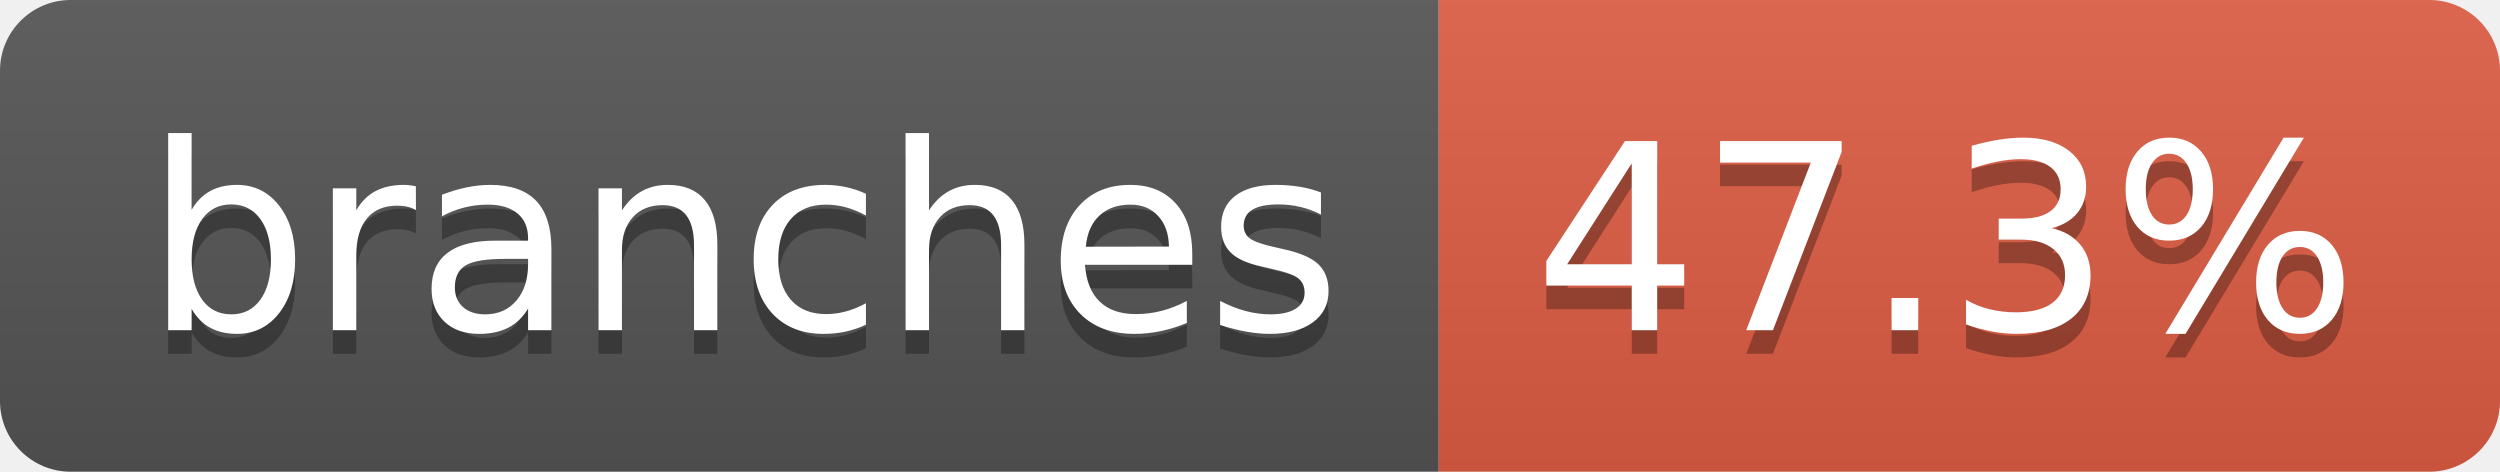
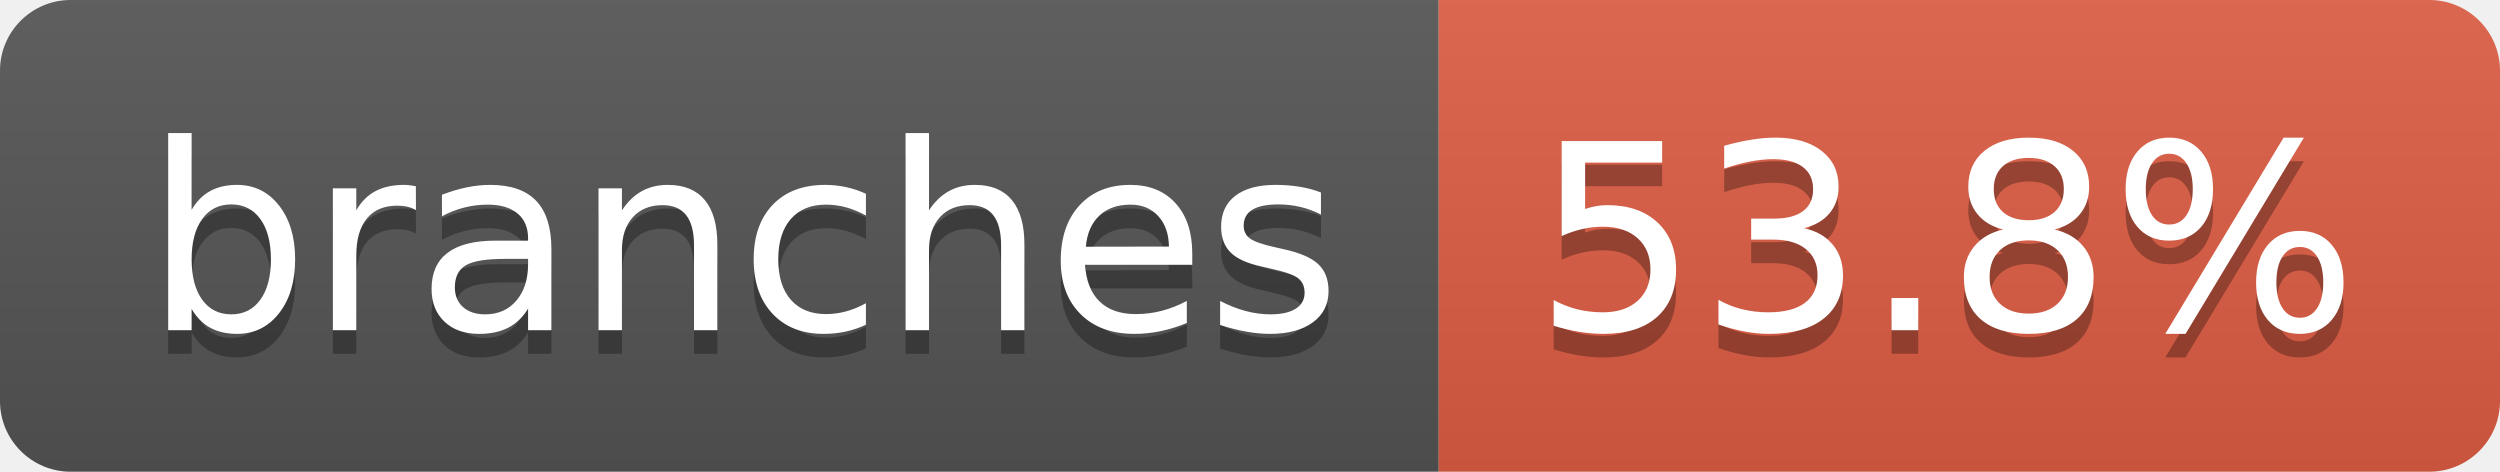
- <svg xmlns="http://www.w3.org/2000/svg" width="106" height="20" role="img" aria-label="branches: 47.3%">
+ <svg xmlns="http://www.w3.org/2000/svg" width="106" height="20" role="img" aria-label="branches: 53.8%">
  <linearGradient id="s" x2="0" y2="100%">
    <stop offset="0" stop-color="#bbb" stop-opacity=".1" />
    <stop offset="1" stop-opacity=".1" />
  </linearGradient>
  <clipPath id="r">
    <rect width="106" height="20" rx="3" fill="#fff" />
  </clipPath>
  <g clip-path="url(#r)">
    <rect width="61" height="20" fill="#555" />
    <rect x="61" width="45" height="20" fill="#e05d44" />
    <rect width="106" height="20" fill="url(#s)" />
  </g>
  <g fill="#fff" text-anchor="middle" font-family="Verdana,Geneva,DejaVu Sans,sans-serif" text-rendering="geometricPrecision" font-size="110">
    <text aria-hidden="true" x="315" y="150" fill="#010101" fill-opacity=".3" transform="scale(.1)" textLength="507">branches</text>
    <text x="315" y="140" transform="scale(.1)" fill="#fff" textLength="507">branches</text>
-     <text aria-hidden="true" x="825" y="150" fill="#010101" fill-opacity=".3" transform="scale(.1)" textLength="350">47.3%</text>
-     <text x="825" y="140" transform="scale(.1)" fill="#fff" textLength="350">47.3%</text>
+     <text aria-hidden="true" x="825" y="150" fill="#010101" fill-opacity=".3" transform="scale(.1)" textLength="350">53.8%</text>
+     <text x="825" y="140" transform="scale(.1)" fill="#fff" textLength="350">53.8%</text>
  </g>
</svg>
